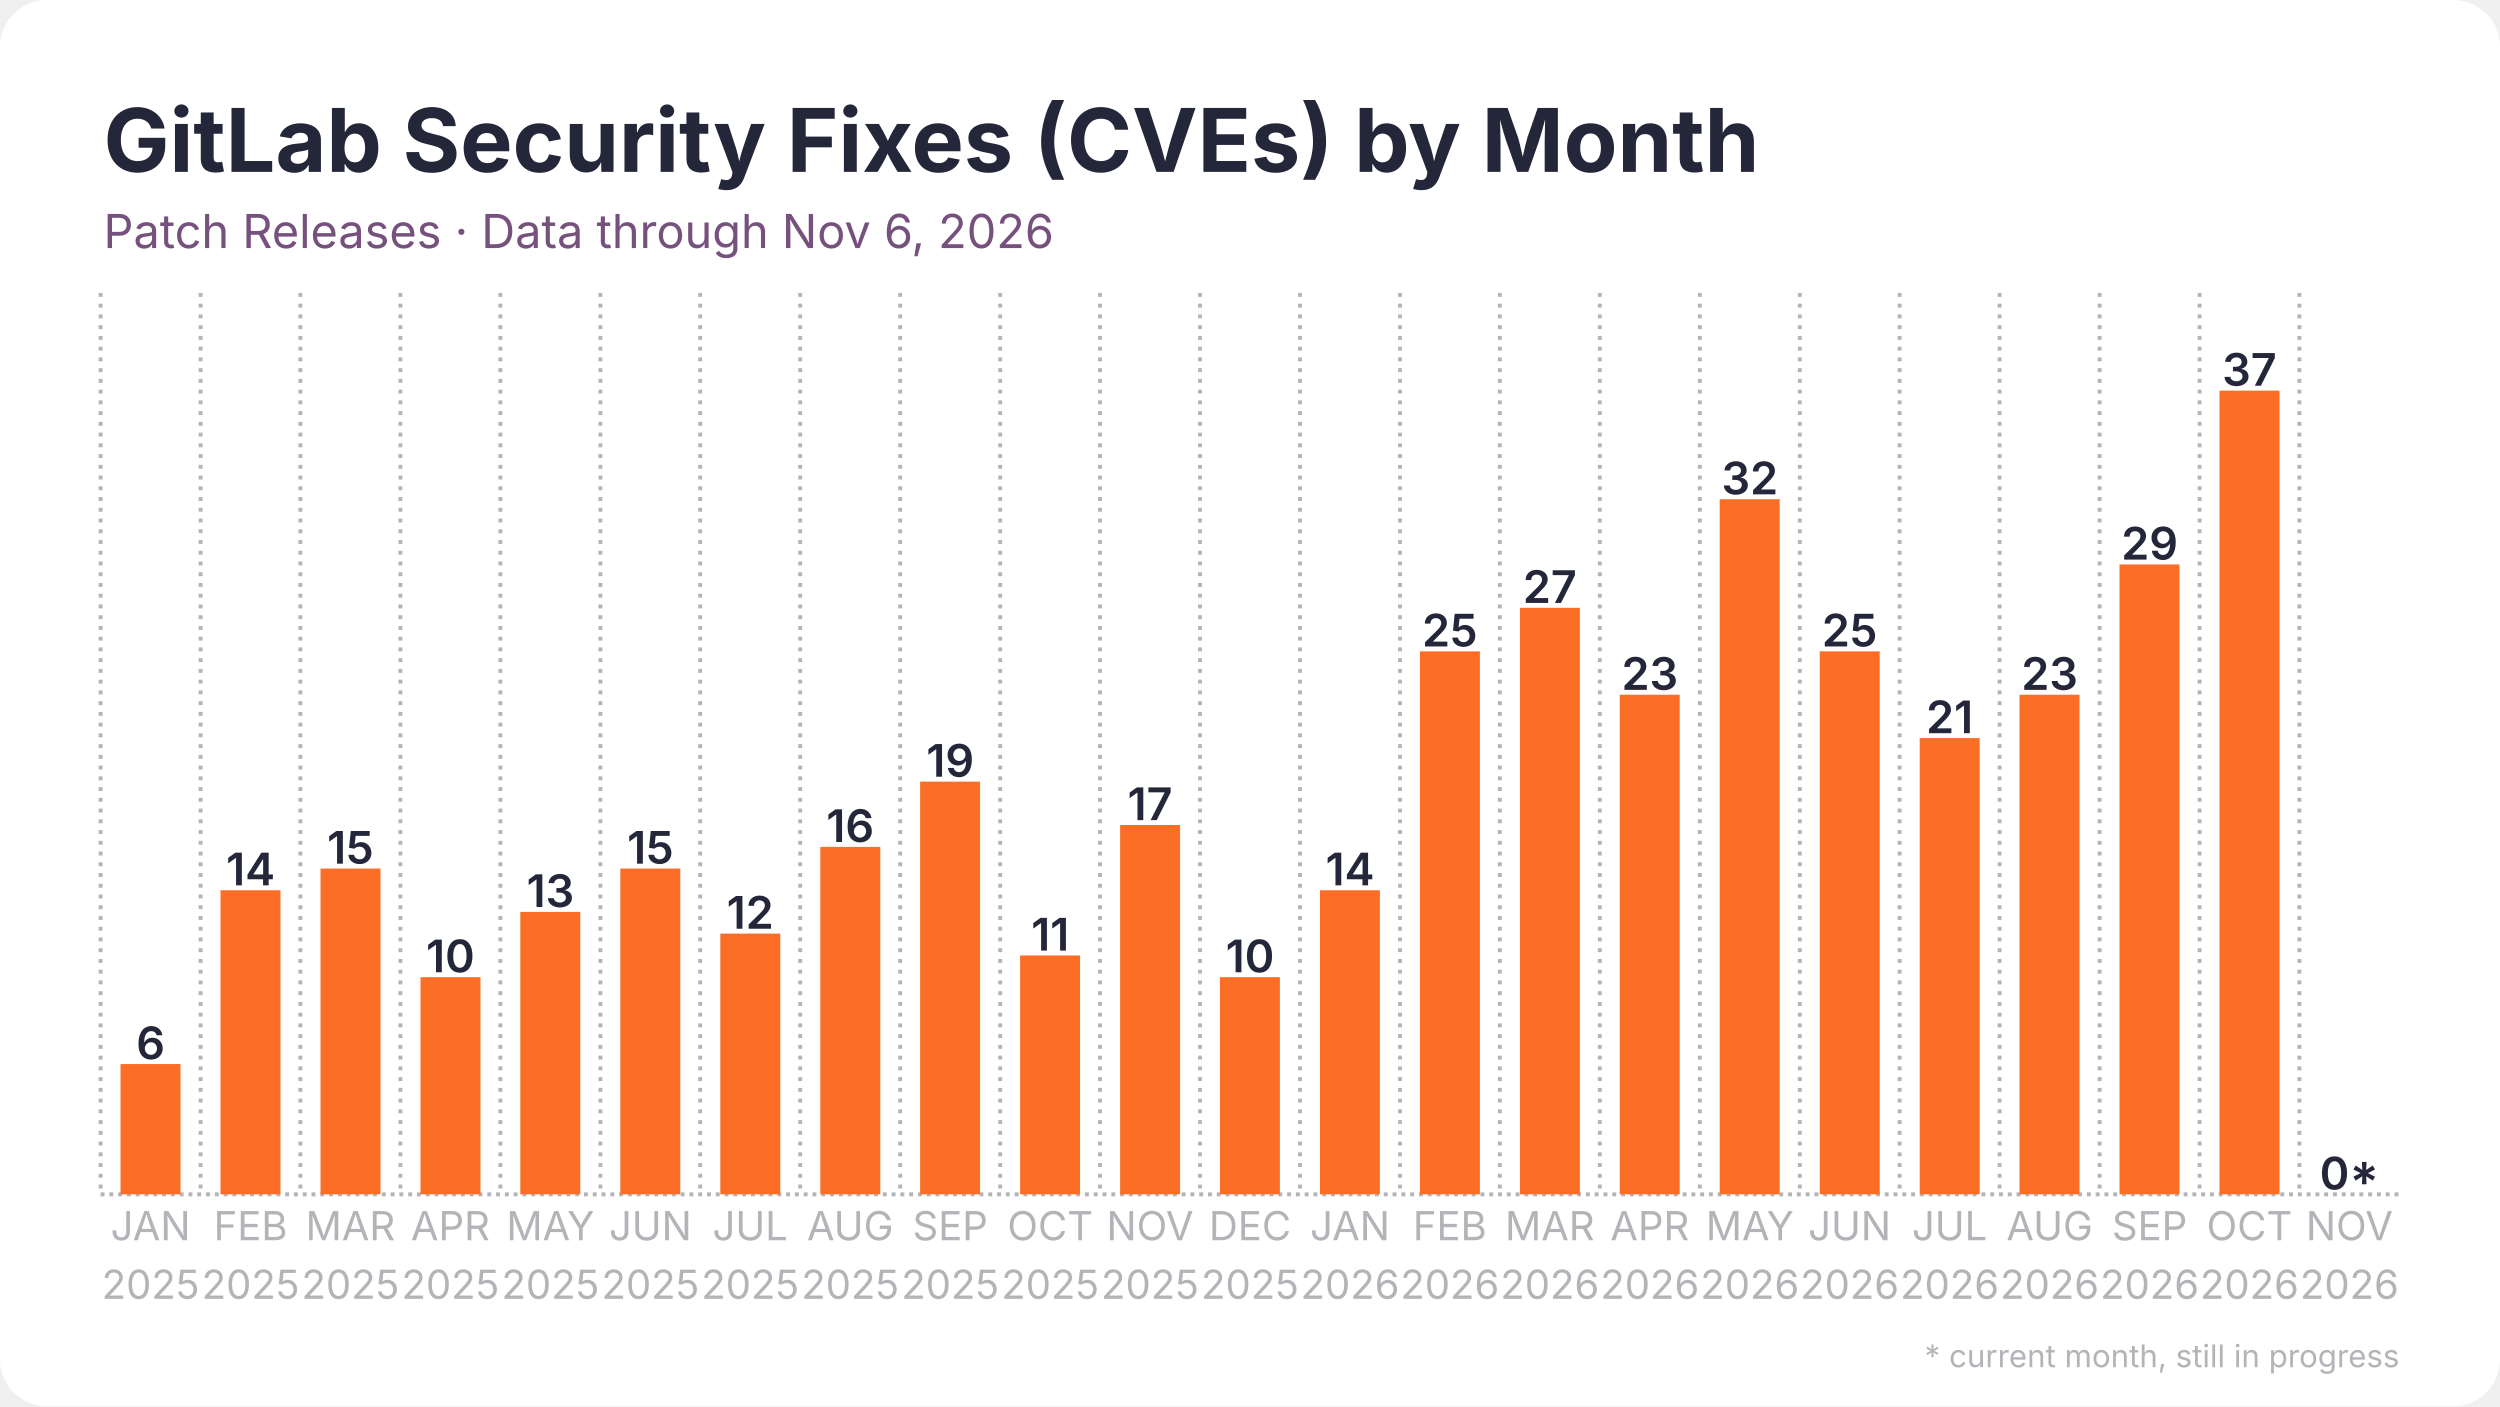
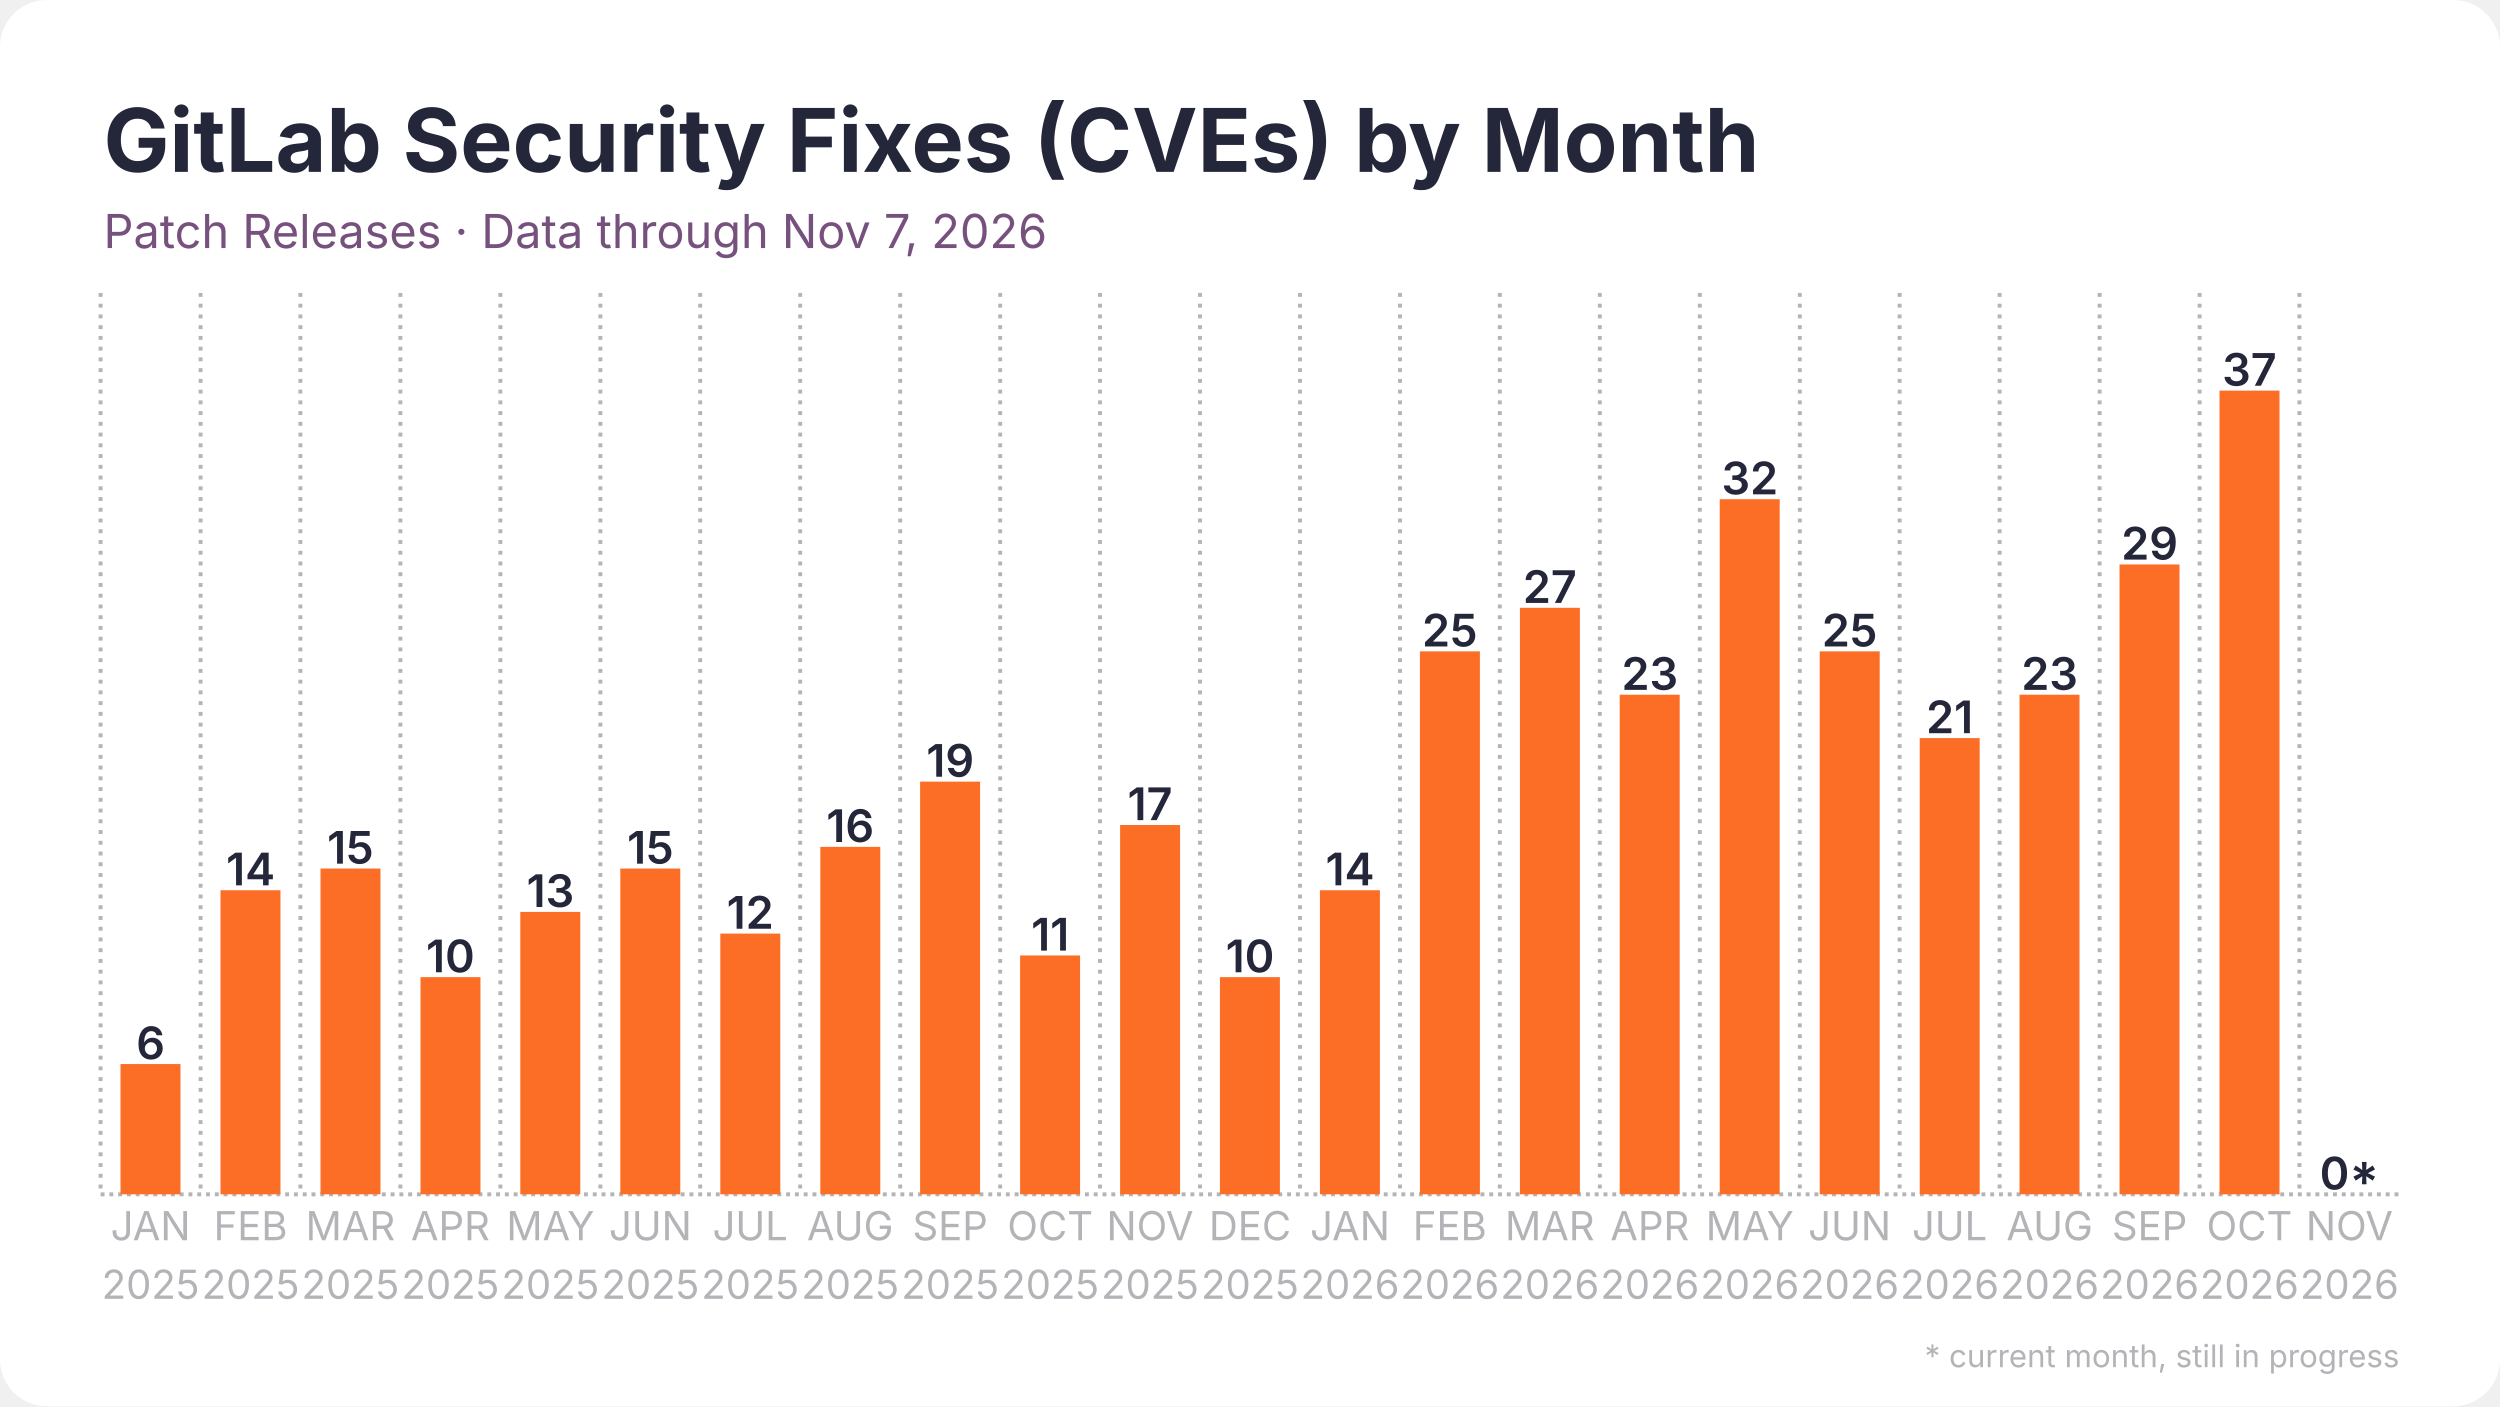
<svg xmlns="http://www.w3.org/2000/svg" width="1280" height="720" viewBox="0 0 1280 720">
  <rect width="1280" height="720" rx="24" fill="#ffffff" />
  <defs>
    <pattern id="stripes" width="12" height="12" patternUnits="userSpaceOnUse" patternTransform="rotate(45)">
      <rect width="12" height="12" fill="none" />
      <rect width="5" height="12" fill="#ffffff" opacity="0.85" />
    </pattern>
  </defs>
  <line x1="51.5" y1="611.5" x2="1228.5" y2="611.5" stroke="#b3b3b8" stroke-width="2" stroke-dasharray="2 2.5" />
  <line x1="51.5" y1="150.0" x2="51.5" y2="611.5" stroke="#b3b3b8" stroke-width="2" stroke-dasharray="2 3.5" />
  <line x1="102.7" y1="150.0" x2="102.7" y2="611.5" stroke="#b3b3b8" stroke-width="2" stroke-dasharray="2 3.5" />
  <line x1="153.8" y1="150.0" x2="153.8" y2="611.5" stroke="#b3b3b8" stroke-width="2" stroke-dasharray="2 3.5" />
  <line x1="205.0" y1="150.0" x2="205.0" y2="611.5" stroke="#b3b3b8" stroke-width="2" stroke-dasharray="2 3.5" />
  <line x1="256.2" y1="150.0" x2="256.2" y2="611.5" stroke="#b3b3b8" stroke-width="2" stroke-dasharray="2 3.5" />
  <line x1="307.4" y1="150.0" x2="307.4" y2="611.5" stroke="#b3b3b8" stroke-width="2" stroke-dasharray="2 3.5" />
  <line x1="358.5" y1="150.0" x2="358.5" y2="611.5" stroke="#b3b3b8" stroke-width="2" stroke-dasharray="2 3.5" />
  <line x1="409.7" y1="150.0" x2="409.7" y2="611.5" stroke="#b3b3b8" stroke-width="2" stroke-dasharray="2 3.5" />
  <line x1="460.9" y1="150.0" x2="460.9" y2="611.5" stroke="#b3b3b8" stroke-width="2" stroke-dasharray="2 3.5" />
  <line x1="512.1" y1="150.0" x2="512.1" y2="611.5" stroke="#b3b3b8" stroke-width="2" stroke-dasharray="2 3.5" />
  <line x1="563.2" y1="150.0" x2="563.2" y2="611.5" stroke="#b3b3b8" stroke-width="2" stroke-dasharray="2 3.5" />
  <line x1="614.4" y1="150.0" x2="614.4" y2="611.5" stroke="#b3b3b8" stroke-width="2" stroke-dasharray="2 3.5" />
  <line x1="665.6" y1="150.0" x2="665.6" y2="611.5" stroke="#b3b3b8" stroke-width="2" stroke-dasharray="2 3.5" />
  <line x1="716.8" y1="150.0" x2="716.8" y2="611.5" stroke="#b3b3b8" stroke-width="2" stroke-dasharray="2 3.5" />
  <line x1="767.9" y1="150.0" x2="767.9" y2="611.5" stroke="#b3b3b8" stroke-width="2" stroke-dasharray="2 3.5" />
  <line x1="819.1" y1="150.0" x2="819.1" y2="611.5" stroke="#b3b3b8" stroke-width="2" stroke-dasharray="2 3.5" />
  <line x1="870.3" y1="150.0" x2="870.3" y2="611.5" stroke="#b3b3b8" stroke-width="2" stroke-dasharray="2 3.5" />
  <line x1="921.5" y1="150.0" x2="921.5" y2="611.5" stroke="#b3b3b8" stroke-width="2" stroke-dasharray="2 3.5" />
  <line x1="972.6" y1="150.0" x2="972.6" y2="611.5" stroke="#b3b3b8" stroke-width="2" stroke-dasharray="2 3.5" />
  <line x1="1023.8" y1="150.0" x2="1023.8" y2="611.5" stroke="#b3b3b8" stroke-width="2" stroke-dasharray="2 3.5" />
  <line x1="1075.0" y1="150.0" x2="1075.0" y2="611.5" stroke="#b3b3b8" stroke-width="2" stroke-dasharray="2 3.5" />
  <line x1="1126.2" y1="150.0" x2="1126.2" y2="611.5" stroke="#b3b3b8" stroke-width="2" stroke-dasharray="2 3.5" />
  <line x1="1177.3" y1="150.0" x2="1177.3" y2="611.5" stroke="#b3b3b8" stroke-width="2" stroke-dasharray="2 3.5" />
  <rect x="61.7" y="544.8" width="30.7" height="66.7" fill="#fc6d26" />
  <text x="77.1" y="542.3" text-anchor="middle" font-family="Inter, Segoe UI, Helvetica, Arial, sans-serif" font-size="23.0" font-weight="600" fill="#24263a">6</text>
  <rect x="112.9" y="455.8" width="30.7" height="155.7" fill="#fc6d26" />
  <text x="128.3" y="453.3" text-anchor="middle" font-family="Inter, Segoe UI, Helvetica, Arial, sans-serif" font-size="23.0" font-weight="600" fill="#24263a">14</text>
  <rect x="164.1" y="444.7" width="30.7" height="166.8" fill="#fc6d26" />
  <text x="179.4" y="442.2" text-anchor="middle" font-family="Inter, Segoe UI, Helvetica, Arial, sans-serif" font-size="23.0" font-weight="600" fill="#24263a">15</text>
  <rect x="215.3" y="500.3" width="30.7" height="111.2" fill="#fc6d26" />
  <text x="230.6" y="497.8" text-anchor="middle" font-family="Inter, Segoe UI, Helvetica, Arial, sans-serif" font-size="23.0" font-weight="600" fill="#24263a">10</text>
  <rect x="266.4" y="466.9" width="30.7" height="144.6" fill="#fc6d26" />
  <text x="281.8" y="464.4" text-anchor="middle" font-family="Inter, Segoe UI, Helvetica, Arial, sans-serif" font-size="23.0" font-weight="600" fill="#24263a">13</text>
  <rect x="317.6" y="444.7" width="30.7" height="166.8" fill="#fc6d26" />
  <text x="333.0" y="442.2" text-anchor="middle" font-family="Inter, Segoe UI, Helvetica, Arial, sans-serif" font-size="23.0" font-weight="600" fill="#24263a">15</text>
  <rect x="368.8" y="478.0" width="30.7" height="133.5" fill="#fc6d26" />
  <text x="384.1" y="475.5" text-anchor="middle" font-family="Inter, Segoe UI, Helvetica, Arial, sans-serif" font-size="23.0" font-weight="600" fill="#24263a">12</text>
  <rect x="420.0" y="433.6" width="30.7" height="177.9" fill="#fc6d26" />
  <text x="435.3" y="431.1" text-anchor="middle" font-family="Inter, Segoe UI, Helvetica, Arial, sans-serif" font-size="23.0" font-weight="600" fill="#24263a">16</text>
  <rect x="471.1" y="400.2" width="30.7" height="211.3" fill="#fc6d26" />
  <text x="486.5" y="397.7" text-anchor="middle" font-family="Inter, Segoe UI, Helvetica, Arial, sans-serif" font-size="23.0" font-weight="600" fill="#24263a">19</text>
  <rect x="522.3" y="489.2" width="30.7" height="122.3" fill="#fc6d26" />
  <text x="537.7" y="486.7" text-anchor="middle" font-family="Inter, Segoe UI, Helvetica, Arial, sans-serif" font-size="23.0" font-weight="600" fill="#24263a">11</text>
  <rect x="573.5" y="422.4" width="30.7" height="189.1" fill="#fc6d26" />
  <text x="588.8" y="419.9" text-anchor="middle" font-family="Inter, Segoe UI, Helvetica, Arial, sans-serif" font-size="23.0" font-weight="600" fill="#24263a">17</text>
  <rect x="624.6" y="500.3" width="30.7" height="111.2" fill="#fc6d26" />
  <text x="640.0" y="497.8" text-anchor="middle" font-family="Inter, Segoe UI, Helvetica, Arial, sans-serif" font-size="23.0" font-weight="600" fill="#24263a">10</text>
  <rect x="675.8" y="455.8" width="30.7" height="155.7" fill="#fc6d26" />
  <text x="691.2" y="453.3" text-anchor="middle" font-family="Inter, Segoe UI, Helvetica, Arial, sans-serif" font-size="23.0" font-weight="600" fill="#24263a">14</text>
  <rect x="727.0" y="333.5" width="30.7" height="278.0" fill="#fc6d26" />
  <text x="742.3" y="331.0" text-anchor="middle" font-family="Inter, Segoe UI, Helvetica, Arial, sans-serif" font-size="23.0" font-weight="600" fill="#24263a">25</text>
  <rect x="778.2" y="311.2" width="30.7" height="300.3" fill="#fc6d26" />
  <text x="793.5" y="308.7" text-anchor="middle" font-family="Inter, Segoe UI, Helvetica, Arial, sans-serif" font-size="23.0" font-weight="600" fill="#24263a">27</text>
  <rect x="829.3" y="355.7" width="30.7" height="255.8" fill="#fc6d26" />
  <text x="844.7" y="353.2" text-anchor="middle" font-family="Inter, Segoe UI, Helvetica, Arial, sans-serif" font-size="23.0" font-weight="600" fill="#24263a">23</text>
  <rect x="880.5" y="255.6" width="30.7" height="355.9" fill="#fc6d26" />
  <text x="895.9" y="253.1" text-anchor="middle" font-family="Inter, Segoe UI, Helvetica, Arial, sans-serif" font-size="23.0" font-weight="600" fill="#24263a">32</text>
  <rect x="931.7" y="333.5" width="30.7" height="278.0" fill="#fc6d26" />
  <text x="947.0" y="331.0" text-anchor="middle" font-family="Inter, Segoe UI, Helvetica, Arial, sans-serif" font-size="23.0" font-weight="600" fill="#24263a">25</text>
  <rect x="982.9" y="377.9" width="30.7" height="233.6" fill="#fc6d26" />
  <text x="998.2" y="375.4" text-anchor="middle" font-family="Inter, Segoe UI, Helvetica, Arial, sans-serif" font-size="23.0" font-weight="600" fill="#24263a">21</text>
  <rect x="1034.0" y="355.7" width="30.7" height="255.8" fill="#fc6d26" />
  <text x="1049.4" y="353.2" text-anchor="middle" font-family="Inter, Segoe UI, Helvetica, Arial, sans-serif" font-size="23.0" font-weight="600" fill="#24263a">23</text>
  <rect x="1085.2" y="289.0" width="30.7" height="322.5" fill="#fc6d26" />
  <text x="1100.6" y="286.5" text-anchor="middle" font-family="Inter, Segoe UI, Helvetica, Arial, sans-serif" font-size="23.0" font-weight="600" fill="#24263a">29</text>
  <rect x="1136.4" y="200.0" width="30.7" height="411.5" fill="#fc6d26" />
  <text x="1151.7" y="197.5" text-anchor="middle" font-family="Inter, Segoe UI, Helvetica, Arial, sans-serif" font-size="23.0" font-weight="600" fill="#24263a">37</text>
  <rect x="1187.6" y="611.5" width="30.7" height="0.0" fill="#fc6d26" opacity="0.35" />
  <rect x="1187.6" y="611.5" width="30.7" height="0.0" fill="url(#stripes)" />
  <text x="1202.9" y="609.0" text-anchor="middle" font-family="Inter, Segoe UI, Helvetica, Arial, sans-serif" font-size="23.0" font-weight="600" fill="#24263a">0*</text>
  <text x="77.1" y="635" text-anchor="middle" font-family="Inter, Segoe UI, Helvetica, Arial, sans-serif" font-size="20.5" fill="#b3b3b8">JAN</text>
  <text x="77.1" y="665" text-anchor="middle" font-family="Inter, Segoe UI, Helvetica, Arial, sans-serif" font-size="20.5" fill="#b3b3b8">2025</text>
  <text x="128.3" y="635" text-anchor="middle" font-family="Inter, Segoe UI, Helvetica, Arial, sans-serif" font-size="20.5" fill="#b3b3b8">FEB</text>
  <text x="128.3" y="665" text-anchor="middle" font-family="Inter, Segoe UI, Helvetica, Arial, sans-serif" font-size="20.5" fill="#b3b3b8">2025</text>
  <text x="179.4" y="635" text-anchor="middle" font-family="Inter, Segoe UI, Helvetica, Arial, sans-serif" font-size="20.5" fill="#b3b3b8">MAR</text>
  <text x="179.4" y="665" text-anchor="middle" font-family="Inter, Segoe UI, Helvetica, Arial, sans-serif" font-size="20.5" fill="#b3b3b8">2025</text>
  <text x="230.6" y="635" text-anchor="middle" font-family="Inter, Segoe UI, Helvetica, Arial, sans-serif" font-size="20.5" fill="#b3b3b8">APR</text>
  <text x="230.6" y="665" text-anchor="middle" font-family="Inter, Segoe UI, Helvetica, Arial, sans-serif" font-size="20.5" fill="#b3b3b8">2025</text>
  <text x="281.8" y="635" text-anchor="middle" font-family="Inter, Segoe UI, Helvetica, Arial, sans-serif" font-size="20.5" fill="#b3b3b8">MAY</text>
  <text x="281.8" y="665" text-anchor="middle" font-family="Inter, Segoe UI, Helvetica, Arial, sans-serif" font-size="20.5" fill="#b3b3b8">2025</text>
  <text x="333.0" y="635" text-anchor="middle" font-family="Inter, Segoe UI, Helvetica, Arial, sans-serif" font-size="20.5" fill="#b3b3b8">JUN</text>
  <text x="333.0" y="665" text-anchor="middle" font-family="Inter, Segoe UI, Helvetica, Arial, sans-serif" font-size="20.5" fill="#b3b3b8">2025</text>
  <text x="384.1" y="635" text-anchor="middle" font-family="Inter, Segoe UI, Helvetica, Arial, sans-serif" font-size="20.5" fill="#b3b3b8">JUL</text>
  <text x="384.1" y="665" text-anchor="middle" font-family="Inter, Segoe UI, Helvetica, Arial, sans-serif" font-size="20.5" fill="#b3b3b8">2025</text>
  <text x="435.3" y="635" text-anchor="middle" font-family="Inter, Segoe UI, Helvetica, Arial, sans-serif" font-size="20.5" fill="#b3b3b8">AUG</text>
  <text x="435.3" y="665" text-anchor="middle" font-family="Inter, Segoe UI, Helvetica, Arial, sans-serif" font-size="20.5" fill="#b3b3b8">2025</text>
  <text x="486.5" y="635" text-anchor="middle" font-family="Inter, Segoe UI, Helvetica, Arial, sans-serif" font-size="20.5" fill="#b3b3b8">SEP</text>
  <text x="486.5" y="665" text-anchor="middle" font-family="Inter, Segoe UI, Helvetica, Arial, sans-serif" font-size="20.5" fill="#b3b3b8">2025</text>
  <text x="537.7" y="635" text-anchor="middle" font-family="Inter, Segoe UI, Helvetica, Arial, sans-serif" font-size="20.5" fill="#b3b3b8">OCT</text>
  <text x="537.7" y="665" text-anchor="middle" font-family="Inter, Segoe UI, Helvetica, Arial, sans-serif" font-size="20.5" fill="#b3b3b8">2025</text>
  <text x="588.8" y="635" text-anchor="middle" font-family="Inter, Segoe UI, Helvetica, Arial, sans-serif" font-size="20.5" fill="#b3b3b8">NOV</text>
  <text x="588.8" y="665" text-anchor="middle" font-family="Inter, Segoe UI, Helvetica, Arial, sans-serif" font-size="20.5" fill="#b3b3b8">2025</text>
  <text x="640.0" y="635" text-anchor="middle" font-family="Inter, Segoe UI, Helvetica, Arial, sans-serif" font-size="20.5" fill="#b3b3b8">DEC</text>
  <text x="640.0" y="665" text-anchor="middle" font-family="Inter, Segoe UI, Helvetica, Arial, sans-serif" font-size="20.5" fill="#b3b3b8">2025</text>
  <text x="691.2" y="635" text-anchor="middle" font-family="Inter, Segoe UI, Helvetica, Arial, sans-serif" font-size="20.5" fill="#b3b3b8">JAN</text>
  <text x="691.2" y="665" text-anchor="middle" font-family="Inter, Segoe UI, Helvetica, Arial, sans-serif" font-size="20.5" fill="#b3b3b8">2026</text>
  <text x="742.3" y="635" text-anchor="middle" font-family="Inter, Segoe UI, Helvetica, Arial, sans-serif" font-size="20.5" fill="#b3b3b8">FEB</text>
  <text x="742.3" y="665" text-anchor="middle" font-family="Inter, Segoe UI, Helvetica, Arial, sans-serif" font-size="20.5" fill="#b3b3b8">2026</text>
  <text x="793.5" y="635" text-anchor="middle" font-family="Inter, Segoe UI, Helvetica, Arial, sans-serif" font-size="20.5" fill="#b3b3b8">MAR</text>
  <text x="793.5" y="665" text-anchor="middle" font-family="Inter, Segoe UI, Helvetica, Arial, sans-serif" font-size="20.5" fill="#b3b3b8">2026</text>
  <text x="844.7" y="635" text-anchor="middle" font-family="Inter, Segoe UI, Helvetica, Arial, sans-serif" font-size="20.5" fill="#b3b3b8">APR</text>
  <text x="844.7" y="665" text-anchor="middle" font-family="Inter, Segoe UI, Helvetica, Arial, sans-serif" font-size="20.5" fill="#b3b3b8">2026</text>
  <text x="895.9" y="635" text-anchor="middle" font-family="Inter, Segoe UI, Helvetica, Arial, sans-serif" font-size="20.5" fill="#b3b3b8">MAY</text>
  <text x="895.9" y="665" text-anchor="middle" font-family="Inter, Segoe UI, Helvetica, Arial, sans-serif" font-size="20.5" fill="#b3b3b8">2026</text>
  <text x="947.0" y="635" text-anchor="middle" font-family="Inter, Segoe UI, Helvetica, Arial, sans-serif" font-size="20.5" fill="#b3b3b8">JUN</text>
  <text x="947.0" y="665" text-anchor="middle" font-family="Inter, Segoe UI, Helvetica, Arial, sans-serif" font-size="20.5" fill="#b3b3b8">2026</text>
  <text x="998.2" y="635" text-anchor="middle" font-family="Inter, Segoe UI, Helvetica, Arial, sans-serif" font-size="20.5" fill="#b3b3b8">JUL</text>
  <text x="998.2" y="665" text-anchor="middle" font-family="Inter, Segoe UI, Helvetica, Arial, sans-serif" font-size="20.5" fill="#b3b3b8">2026</text>
  <text x="1049.4" y="635" text-anchor="middle" font-family="Inter, Segoe UI, Helvetica, Arial, sans-serif" font-size="20.5" fill="#b3b3b8">AUG</text>
  <text x="1049.4" y="665" text-anchor="middle" font-family="Inter, Segoe UI, Helvetica, Arial, sans-serif" font-size="20.5" fill="#b3b3b8">2026</text>
  <text x="1100.6" y="635" text-anchor="middle" font-family="Inter, Segoe UI, Helvetica, Arial, sans-serif" font-size="20.5" fill="#b3b3b8">SEP</text>
  <text x="1100.6" y="665" text-anchor="middle" font-family="Inter, Segoe UI, Helvetica, Arial, sans-serif" font-size="20.5" fill="#b3b3b8">2026</text>
  <text x="1151.7" y="635" text-anchor="middle" font-family="Inter, Segoe UI, Helvetica, Arial, sans-serif" font-size="20.5" fill="#b3b3b8">OCT</text>
  <text x="1151.7" y="665" text-anchor="middle" font-family="Inter, Segoe UI, Helvetica, Arial, sans-serif" font-size="20.5" fill="#b3b3b8">2026</text>
  <text x="1202.9" y="635" text-anchor="middle" font-family="Inter, Segoe UI, Helvetica, Arial, sans-serif" font-size="20.5" fill="#b3b3b8">NOV</text>
  <text x="1202.9" y="665" text-anchor="middle" font-family="Inter, Segoe UI, Helvetica, Arial, sans-serif" font-size="20.5" fill="#b3b3b8">2026</text>
  <text x="53.0" y="88.0" font-family="Inter, Segoe UI, Helvetica, Arial, sans-serif" font-size="45" font-weight="700" fill="#24263a">GitLab Security Fixes (CVEs) by Month</text>
-   <text x="53.0" y="127.0" font-family="Inter, Segoe UI, Helvetica, Arial, sans-serif" font-size="24" fill="#77517d">Patch Releases · Data through Nov 6, 2026</text>
+   <text x="53.0" y="127.0" font-family="Inter, Segoe UI, Helvetica, Arial, sans-serif" font-size="24" fill="#77517d">Patch Releases · Data through Nov 7, 2026</text>
  <text x="1228.5" y="700" text-anchor="end" font-family="Inter, Segoe UI, Helvetica, Arial, sans-serif" font-size="16" fill="#b3b3b8">* current month, still in progress</text>
</svg>
